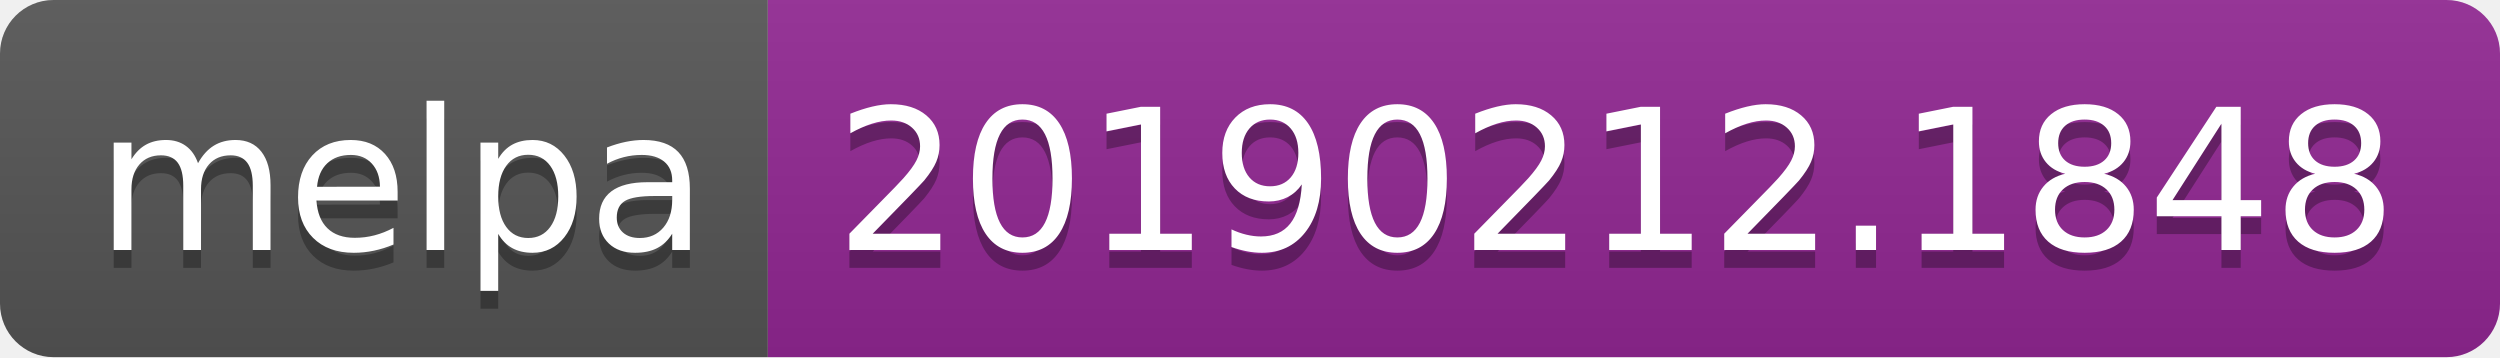
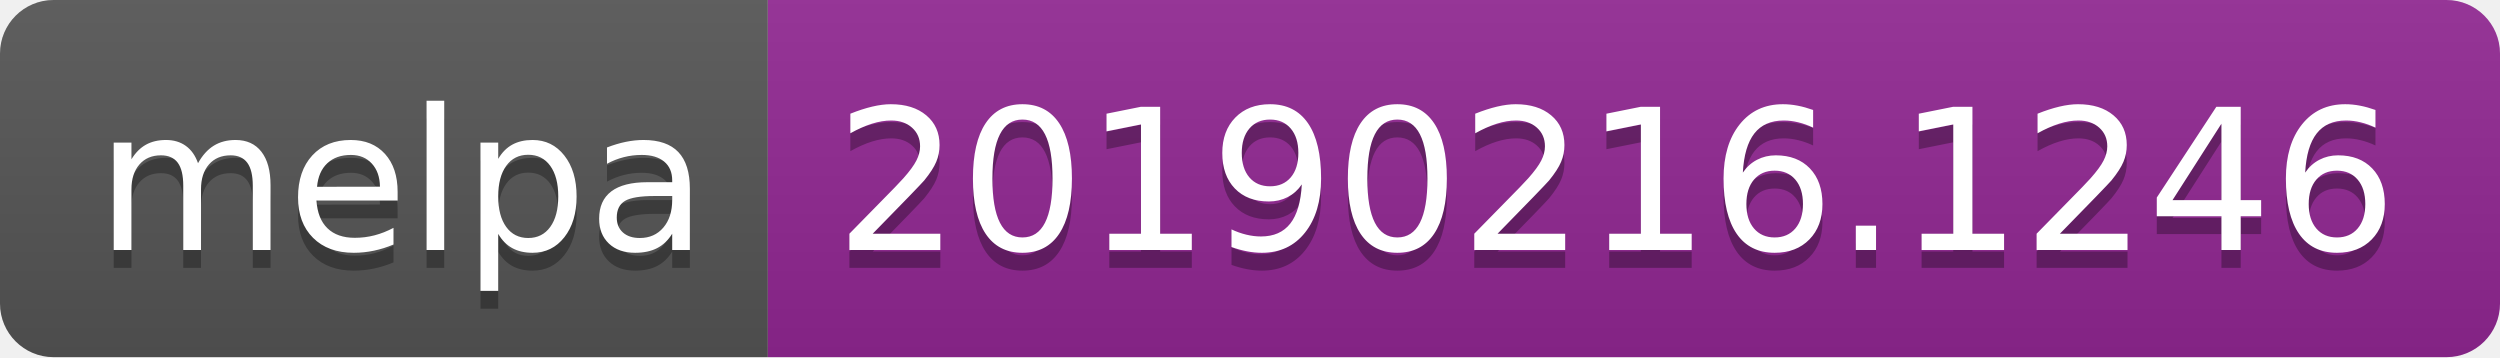
<svg xmlns="http://www.w3.org/2000/svg" width="140" height="20">
  <linearGradient id="b" x2="0" y2="100%">
    <stop offset="0" stop-color="#bbb" stop-opacity=".1" />
    <stop offset="1" stop-opacity=".1" />
  </linearGradient>
  <clipPath id="a">
    <rect width="140" height="20" rx="3" fill="#fff" />
  </clipPath>
  <g clip-path="url(#a)">
    <path fill="#555" d="M0 0h43v20H0z" />
    <path fill="#922793" d="M43 0h97v20H43z" />
    <path fill="url(#b)" d="M0 0h140v20H0z" />
  </g>
  <g fill="#fff" text-anchor="middle" font-family="DejaVu Sans,Verdana,Geneva,sans-serif" font-size="110">
    <text x="225" y="150" fill="#010101" fill-opacity=".3" transform="scale(.1)" textLength="330">melpa</text>
    <text x="225" y="140" transform="scale(.1)" textLength="330">melpa</text>
-     <text x="905" y="150" fill="#010101" fill-opacity=".3" transform="scale(.1)" textLength="870">20190212.1848</text>
-     <text x="905" y="140" transform="scale(.1)" textLength="870">20190212.1848</text>
+     <text x="905" y="150" fill="#010101" fill-opacity=".3" transform="scale(.1)" textLength="870">20190216.1246</text>
+     <text x="905" y="140" transform="scale(.1)" textLength="870">20190216.1246</text>
  </g>
</svg>
